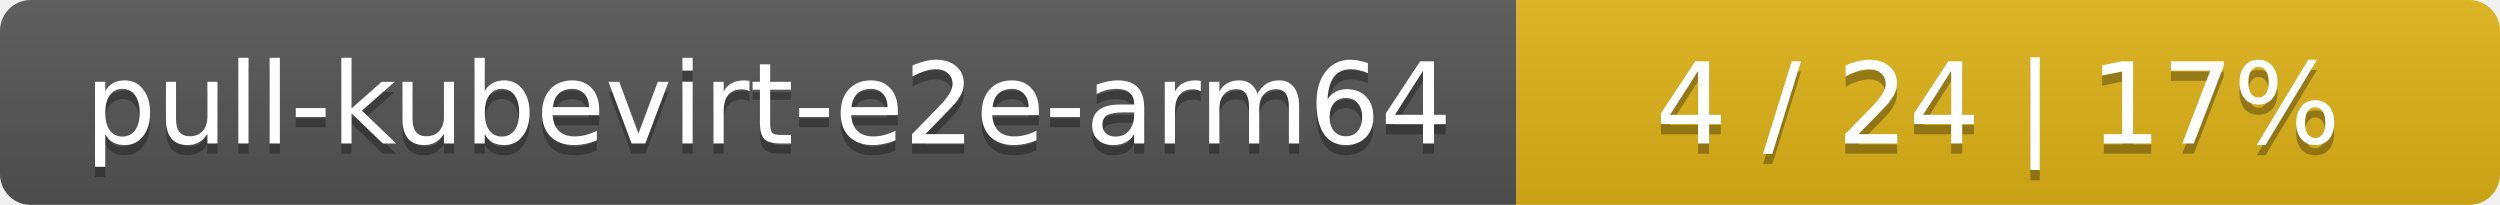
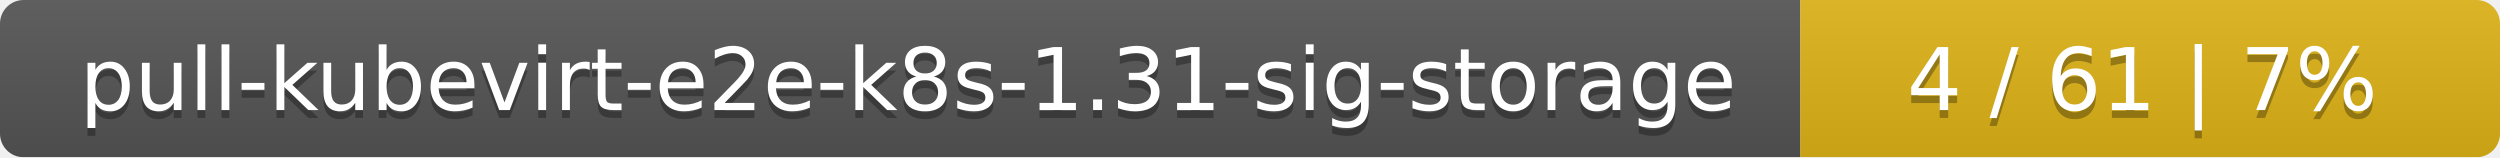
- <svg xmlns="http://www.w3.org/2000/svg" width="244" height="20">
+ <svg xmlns="http://www.w3.org/2000/svg" width="318" height="20">
  <linearGradient id="smooth" x2="0" y2="100%">
    <stop offset="0" stop-color="#bbb" stop-opacity=".1" />
    <stop offset="1" stop-opacity=".1" />
  </linearGradient>
  <mask id="round">
-     <rect width="244" height="20" rx="3" fill="#fff" />
+     <rect width="318" height="20" rx="3" fill="#fff" />
  </mask>
  <g mask="url(#round)">
-     <rect width="148" height="20" fill="#555" />
-     <rect x="148" width="96" height="20" fill="#dfb317" />
-     <rect width="244" height="20" fill="url(#smooth)" />
+     <rect width="229" height="20" fill="#555" />
+     <rect x="229" width="89" height="20" fill="#dfb317" />
+     <rect width="318" height="20" fill="url(#smooth)" />
  </g>
  <g fill="#fff" text-anchor="middle" font-family="DejaVu Sans,Verdana,Geneva,sans-serif" font-size="11">
-     <text x="75" y="15" fill="#010101" fill-opacity=".3">pull-kubevirt-e2e-arm64</text>
-     <text x="75" y="14">pull-kubevirt-e2e-arm64</text>
-     <text x="195" y="15" fill="#010101" fill-opacity=".3">4 / 24    |    17%</text>
-     <text x="195" y="14">4 / 24    |    17%</text>
+     <text x="115.5" y="15" fill="#010101" fill-opacity=".3">pull-kubevirt-e2e-k8s-1.31-sig-storage</text>
+     <text x="115.5" y="14">pull-kubevirt-e2e-k8s-1.31-sig-storage</text>
+     <text x="272.5" y="15" fill="#010101" fill-opacity=".3">4 / 61    |    7%</text>
+     <text x="272.5" y="14">4 / 61    |    7%</text>
  </g>
</svg>
